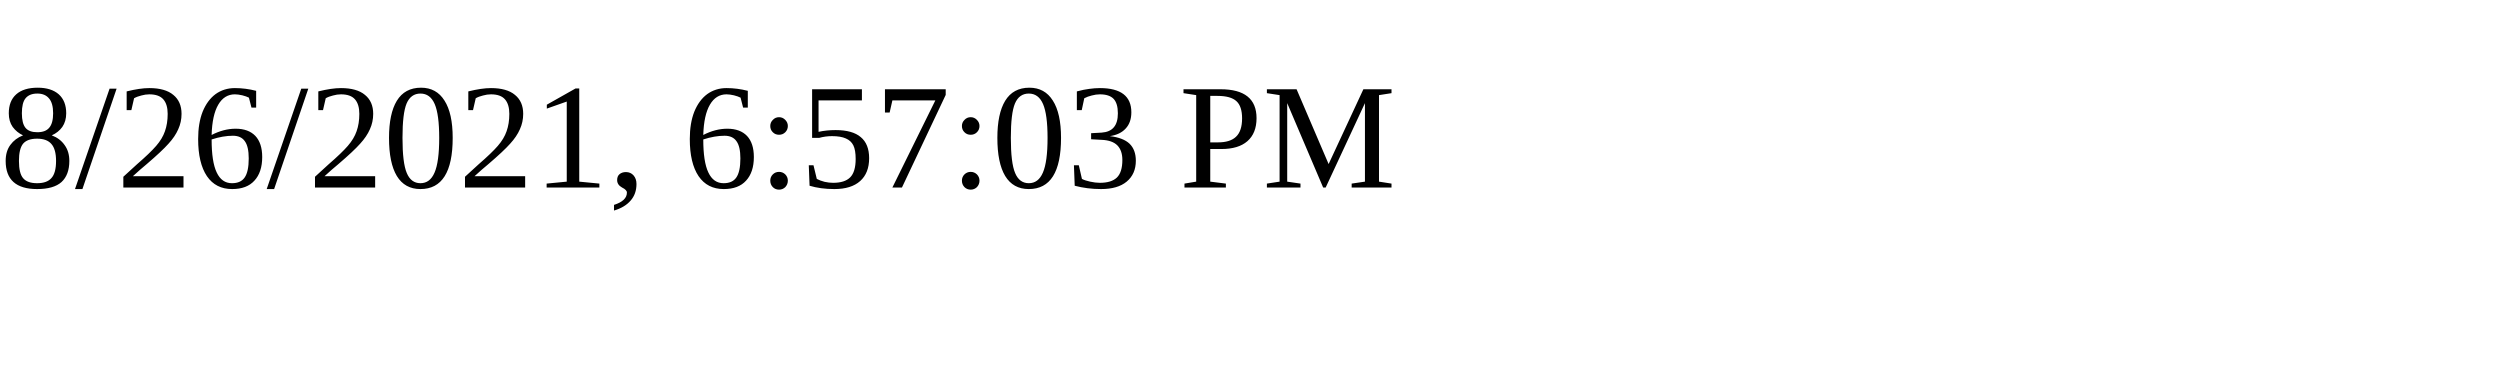
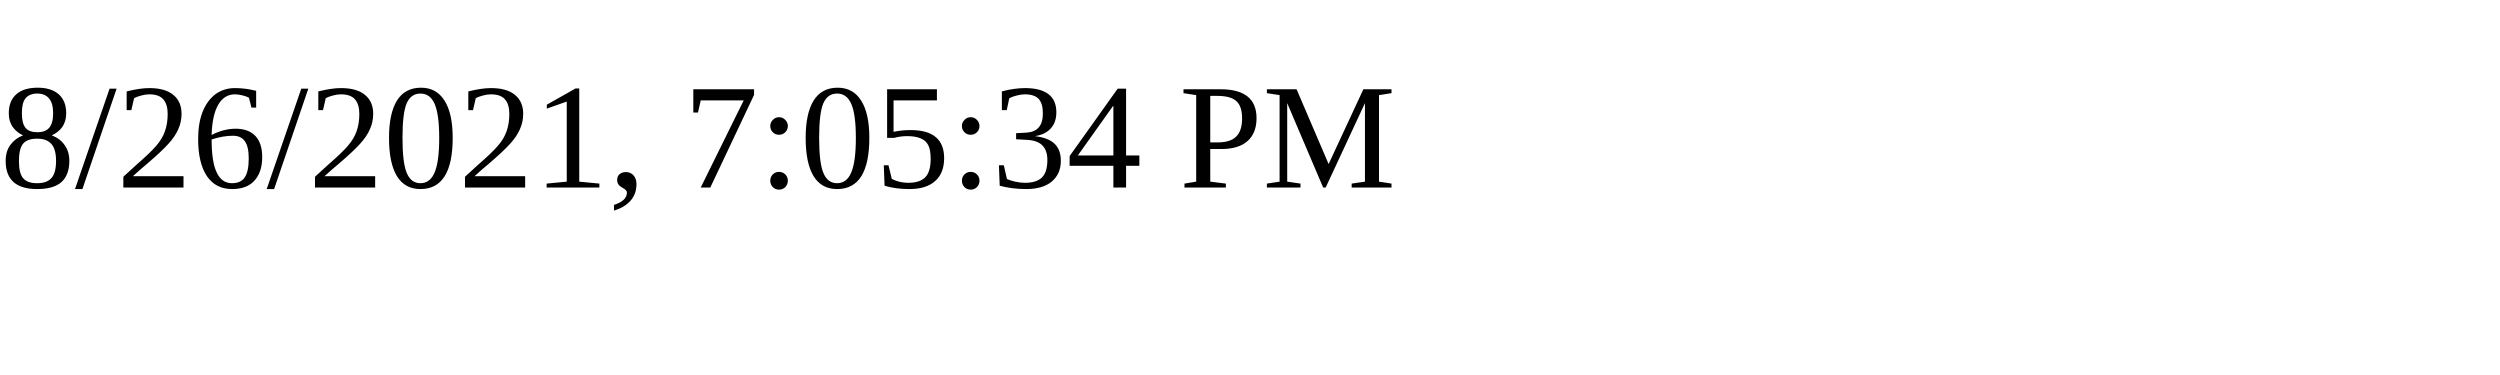
<svg xmlns="http://www.w3.org/2000/svg" height="30" width="200">
-   <text x="0" y="15">8/26/2021, 6:57:03 PM</text>
+   <text x="0" y="15">8/26/2021, 7:05:34 PM</text>
</svg>
